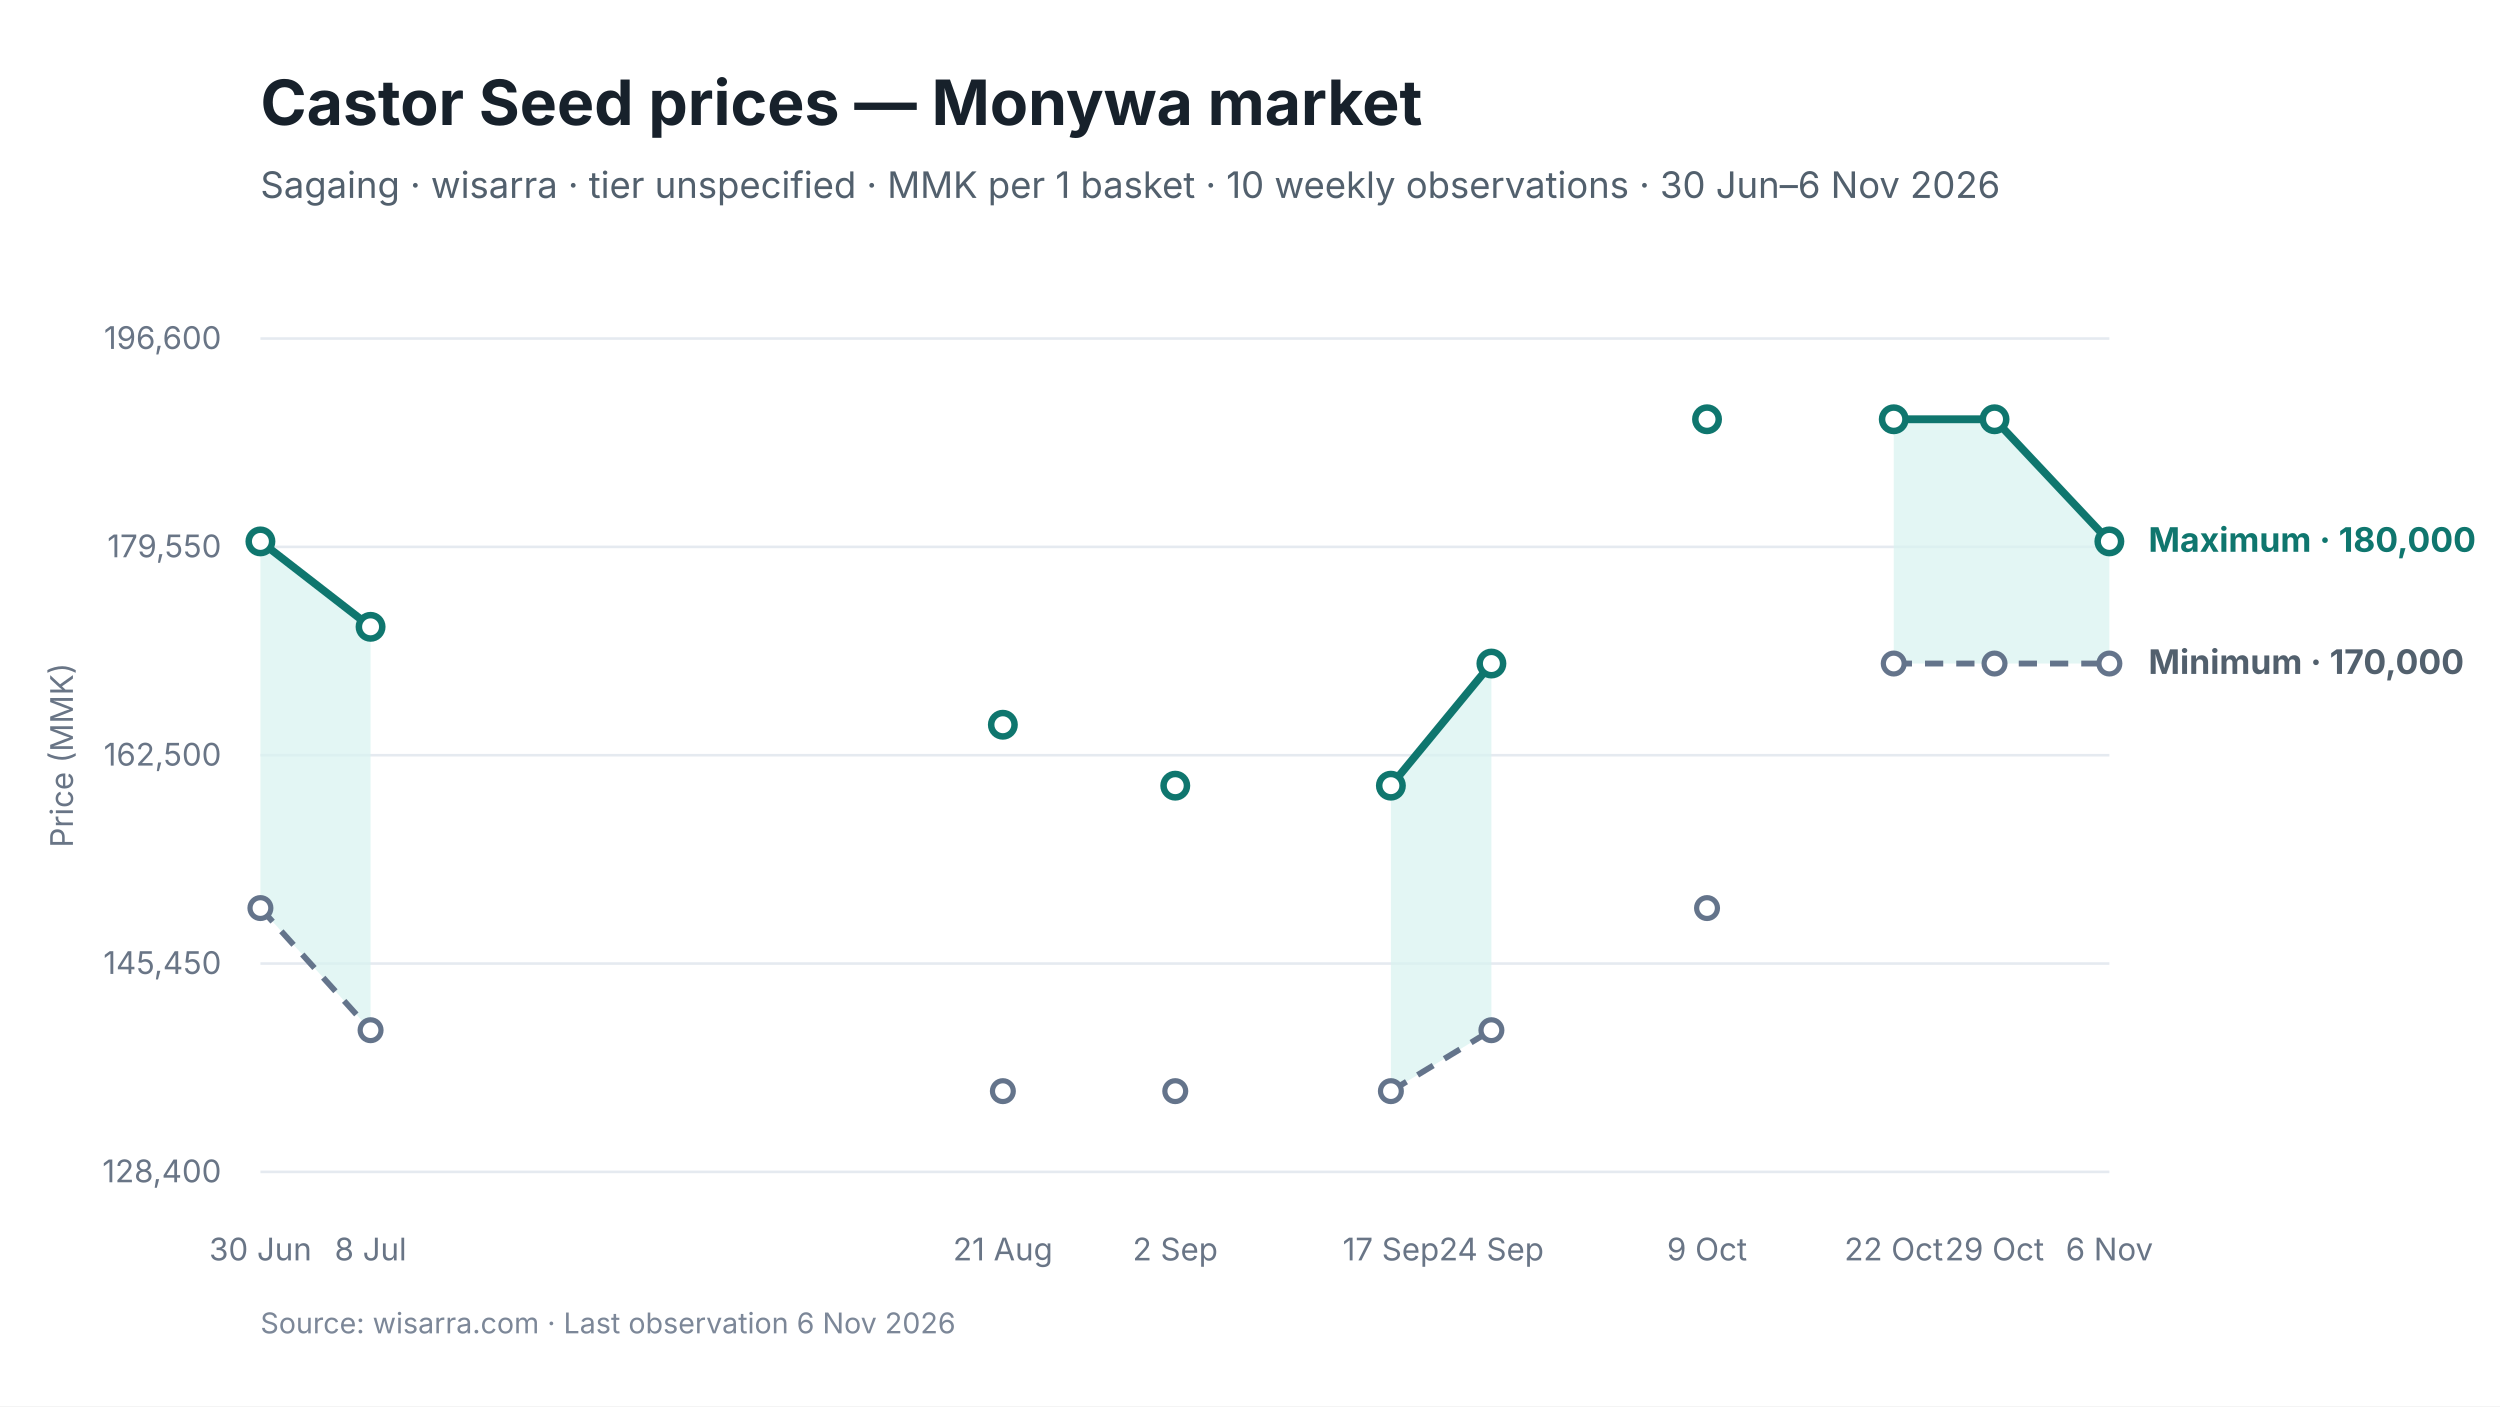
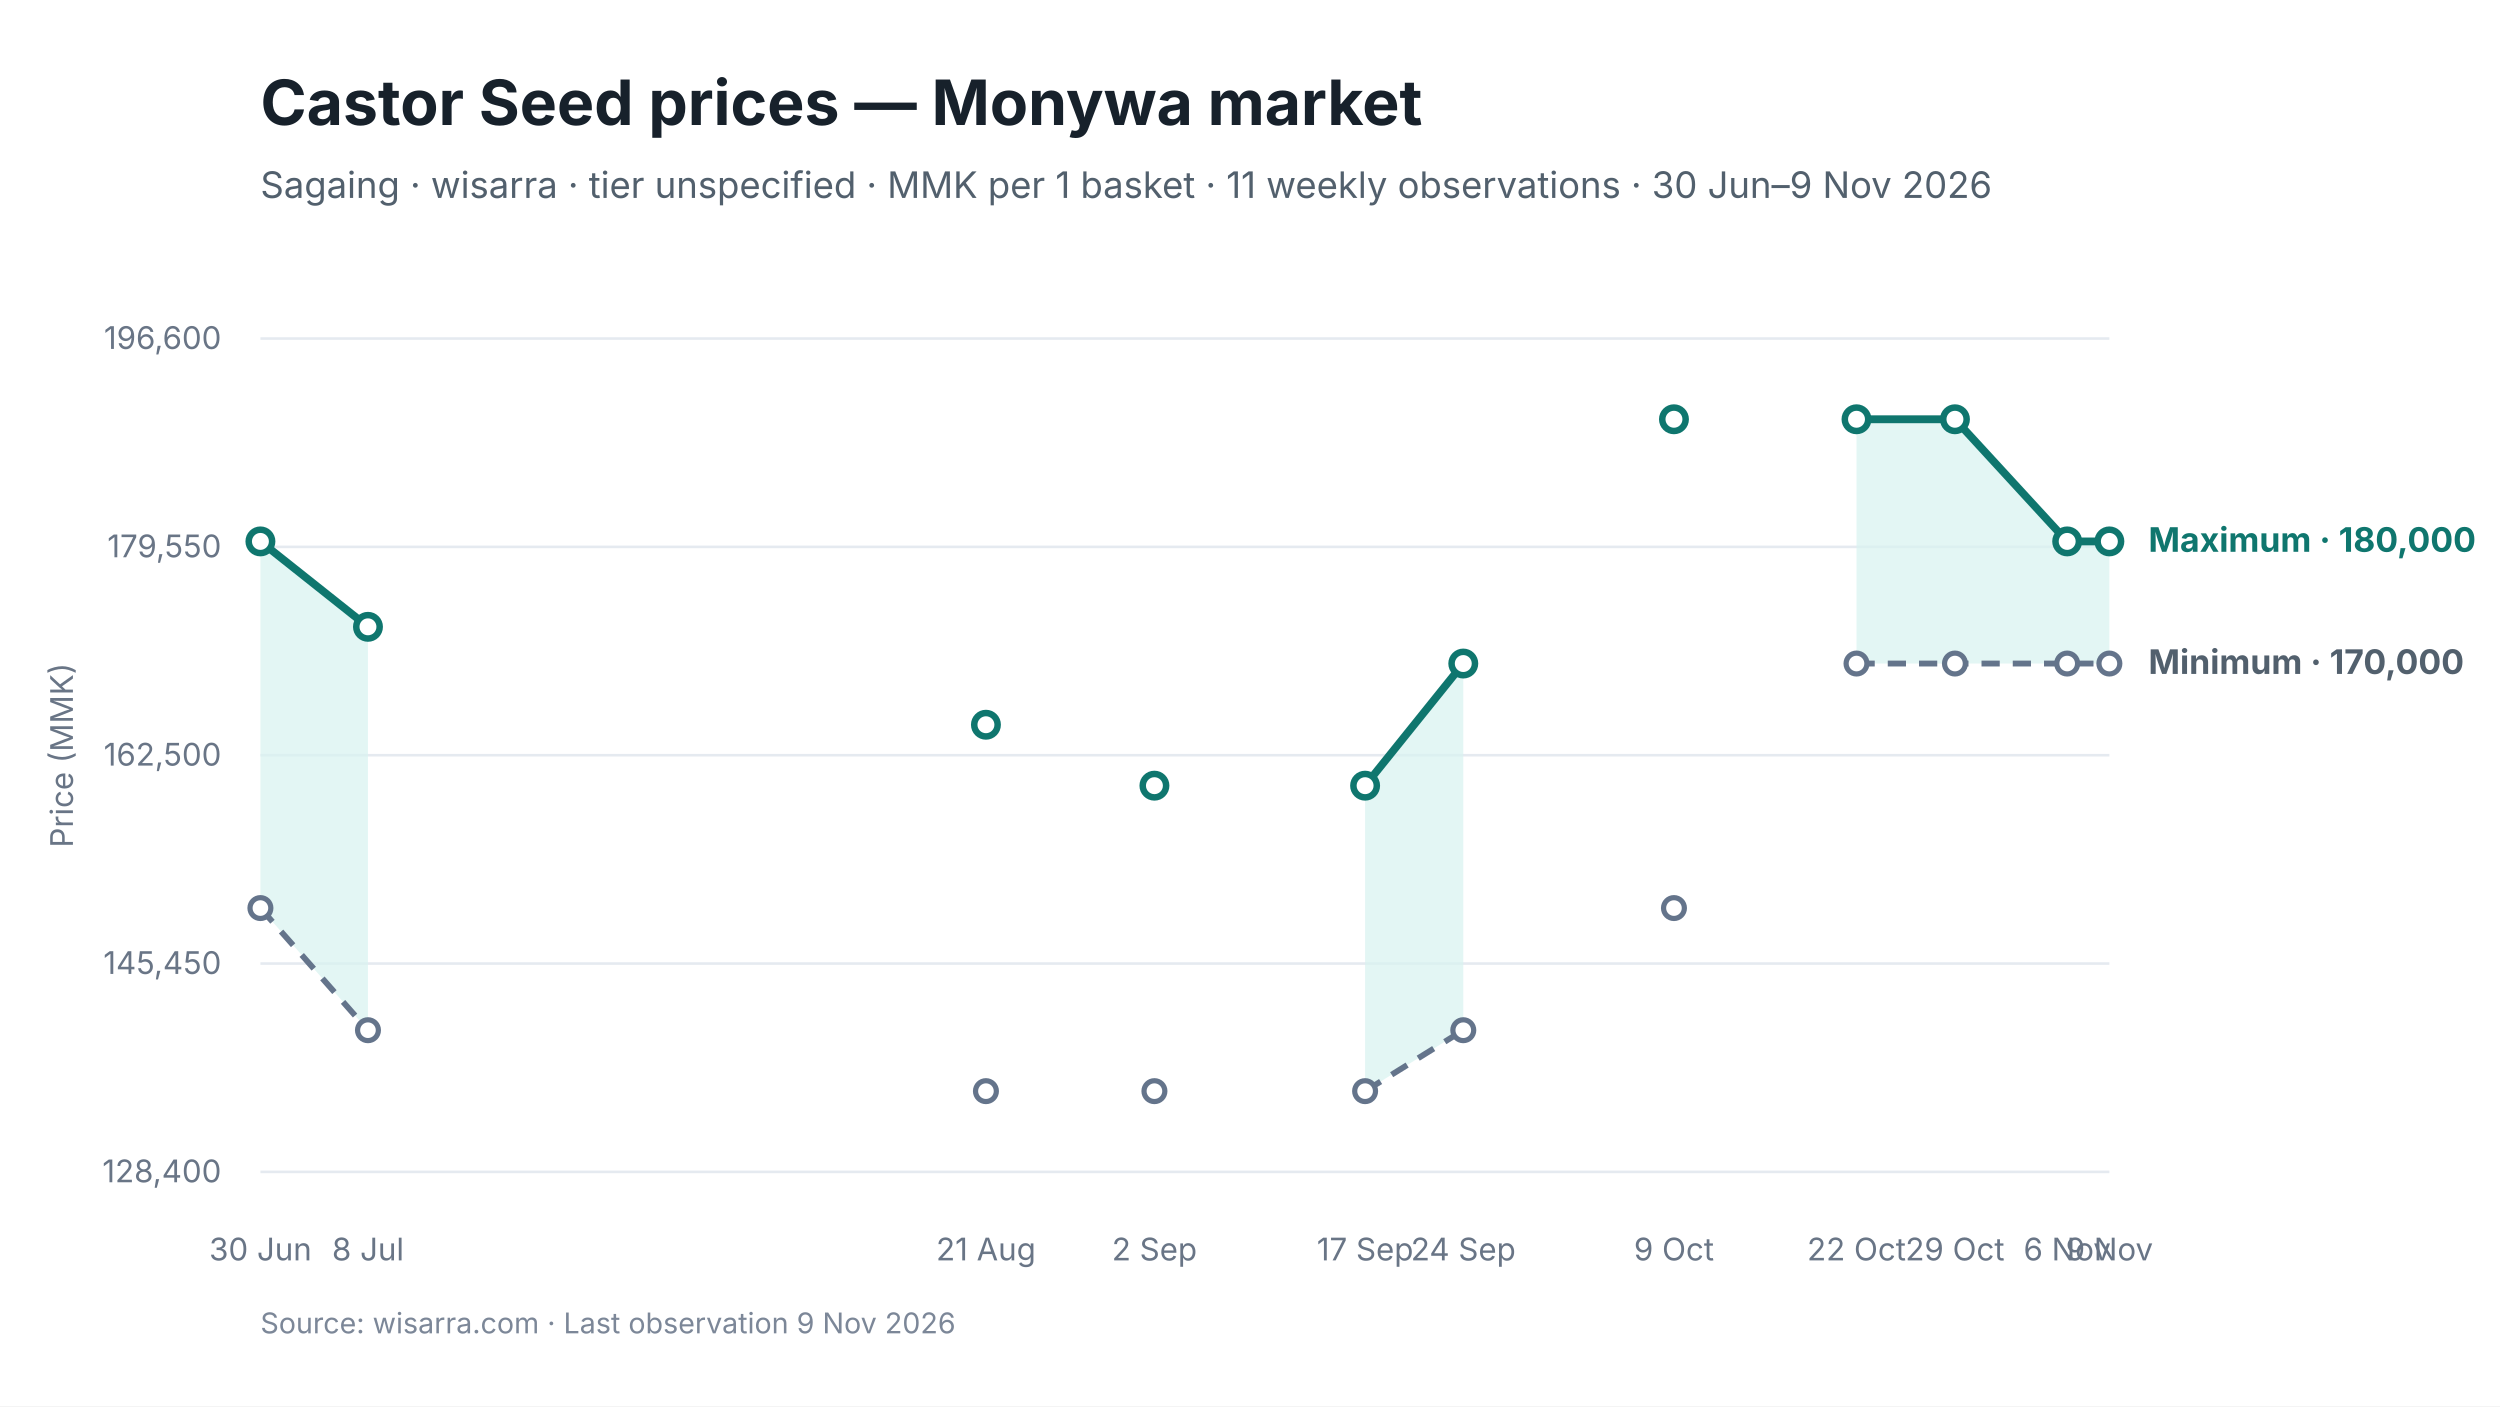
<svg xmlns="http://www.w3.org/2000/svg" viewBox="0 0 960 540" width="960" height="540" role="img" aria-labelledby="chart-title chart-desc">
  <style>
text { font-family: Inter, -apple-system, BlinkMacSystemFont, "Segoe UI", sans-serif; fill: #17212B; }
.chart-title { font-size: 24px; font-weight: 650; }
.subtitle { font-size: 14px; fill: #52606D; }
.axis { font-size: 12px; fill: #697586; }
.grid { stroke: #E5EAF0; stroke-width: 1; }
.range { fill: #D9F3F0; fill-opacity: 0.72; }
.maximum { stroke: #0F766E; stroke-width: 3; fill: none; }
.minimum { stroke: #64748B; stroke-width: 2.25; stroke-dasharray: 7 5; fill: none; }
.modal { stroke: #2563EB; stroke-width: 3; fill: none; }
.point-max { fill: #FFFFFF; stroke: #0F766E; stroke-width: 2.5; }
.point-min { fill: #FFFFFF; stroke: #64748B; stroke-width: 2; }
.point-modal { fill: #FFFFFF; stroke: #2563EB; stroke-width: 2.5; }
.direct-label { font-size: 13px; font-weight: 650; }
.maximum-label { fill: #0F766E; }
.minimum-label { fill: #52606D; }
.combined-label { fill: #334155; }
.modal-label { fill: #1D4ED8; }
.source { font-size: 11px; fill: #7C8798; }
</style>
  <rect width="960" height="540" fill="#FFFFFF" />
  <text id="chart-title" x="100" y="48" class="chart-title">Castor Seed prices — Monywa market</text>
-   <text x="100" y="76" class="subtitle">Sagaing · wisarra · tier unspecified · MMK per 1 basket · 10 weekly observations · 30 Jun–6 Nov 2026</text>
+   <text x="100" y="76" class="subtitle">Sagaing · wisarra · tier unspecified · MMK per 1 basket · 11 weekly observations · 30 Jun–9 Nov 2026</text>
  <line x1="100" y1="130.0" x2="810" y2="130.0" class="grid" />
  <text x="85" y="134.0" text-anchor="end" class="axis">196,600</text>
  <line x1="100" y1="210.0" x2="810" y2="210.0" class="grid" />
  <text x="85" y="214.0" text-anchor="end" class="axis">179,550</text>
  <line x1="100" y1="290.0" x2="810" y2="290.0" class="grid" />
  <text x="85" y="294.0" text-anchor="end" class="axis">162,500</text>
  <line x1="100" y1="370.0" x2="810" y2="370.0" class="grid" />
  <text x="85" y="374.0" text-anchor="end" class="axis">145,450</text>
  <line x1="100" y1="450.0" x2="810" y2="450.0" class="grid" />
  <text x="85" y="454.0" text-anchor="end" class="axis">128,400</text>
-   <polygon points="100.0,348.7 142.3,395.6 142.3,240.7 100.0,207.9" class="range" />
-   <polygon points="534.1,419.0 572.7,395.6 572.7,254.8 534.1,301.7" class="range" />
-   <polygon points="727.2,254.8 765.9,254.8 810.0,254.8 810.0,207.9 765.9,161.0 727.2,161.0" class="range" />
-   <path d="M 100.0 348.7 L 142.3 395.6" class="minimum" />
-   <path d="M 534.1 419.0 L 572.7 395.6" class="minimum" />
-   <path d="M 727.2 254.8 L 765.9 254.8 L 810.0 254.8" class="minimum" />
-   <path d="M 100.0 207.9 L 142.3 240.7" class="maximum" />
-   <path d="M 534.1 301.7 L 572.7 254.8" class="maximum" />
-   <path d="M 727.2 161.0 L 765.9 161.0 L 810.0 207.9" class="maximum" />
+   <polygon points="100.0,348.7 141.3,395.6 141.3,240.7 100.0,207.9" class="range" />
+   <polygon points="524.2,419.0 561.9,395.6 561.9,254.8 524.2,301.7" class="range" />
+   <polygon points="712.9,254.8 750.7,254.8 793.8,254.8 810.0,254.8 810.0,207.9 793.8,207.9 750.7,161.0 712.9,161.0" class="range" />
+   <path d="M 100.0 348.7 L 141.3 395.6" class="minimum" />
+   <path d="M 524.2 419.0 L 561.9 395.6" class="minimum" />
+   <path d="M 712.9 254.8 L 750.7 254.8 L 793.8 254.8 L 810.0 254.8" class="minimum" />
+   <path d="M 100.0 207.9 L 141.3 240.7" class="maximum" />
+   <path d="M 524.2 301.7 L 561.9 254.8" class="maximum" />
+   <path d="M 712.9 161.0 L 750.7 161.0 L 793.8 207.9 L 810.0 207.9" class="maximum" />
  <circle cx="100.0" cy="348.7" r="4" class="point-min" />
-   <circle cx="142.3" cy="395.6" r="4" class="point-min" />
-   <circle cx="385.1" cy="419.0" r="4" class="point-min" />
-   <circle cx="451.3" cy="419.0" r="4" class="point-min" />
-   <circle cx="534.1" cy="419.0" r="4" class="point-min" />
-   <circle cx="572.7" cy="395.6" r="4" class="point-min" />
-   <circle cx="655.5" cy="348.7" r="4" class="point-min" />
-   <circle cx="727.2" cy="254.8" r="4" class="point-min" />
-   <circle cx="765.9" cy="254.8" r="4" class="point-min" />
+   <circle cx="141.3" cy="395.6" r="4" class="point-min" />
+   <circle cx="378.6" cy="419.0" r="4" class="point-min" />
+   <circle cx="443.3" cy="419.0" r="4" class="point-min" />
+   <circle cx="524.2" cy="419.0" r="4" class="point-min" />
+   <circle cx="561.9" cy="395.6" r="4" class="point-min" />
+   <circle cx="642.8" cy="348.7" r="4" class="point-min" />
+   <circle cx="712.9" cy="254.8" r="4" class="point-min" />
+   <circle cx="750.7" cy="254.8" r="4" class="point-min" />
+   <circle cx="793.8" cy="254.8" r="4" class="point-min" />
  <circle cx="810.0" cy="254.8" r="4" class="point-min" />
  <circle cx="100.0" cy="207.9" r="4.5" class="point-max" />
-   <circle cx="142.3" cy="240.7" r="4.5" class="point-max" />
-   <circle cx="385.1" cy="278.3" r="4.5" class="point-max" />
-   <circle cx="451.3" cy="301.7" r="4.5" class="point-max" />
-   <circle cx="534.1" cy="301.7" r="4.5" class="point-max" />
-   <circle cx="572.7" cy="254.8" r="4.5" class="point-max" />
-   <circle cx="655.5" cy="161.0" r="4.5" class="point-max" />
-   <circle cx="727.2" cy="161.0" r="4.5" class="point-max" />
-   <circle cx="765.9" cy="161.0" r="4.5" class="point-max" />
+   <circle cx="141.3" cy="240.7" r="4.5" class="point-max" />
+   <circle cx="378.6" cy="278.3" r="4.5" class="point-max" />
+   <circle cx="443.3" cy="301.7" r="4.5" class="point-max" />
+   <circle cx="524.2" cy="301.7" r="4.5" class="point-max" />
+   <circle cx="561.9" cy="254.8" r="4.5" class="point-max" />
+   <circle cx="642.8" cy="161.0" r="4.5" class="point-max" />
+   <circle cx="712.9" cy="161.0" r="4.5" class="point-max" />
+   <circle cx="750.7" cy="161.0" r="4.5" class="point-max" />
+   <circle cx="793.8" cy="207.9" r="4.5" class="point-max" />
  <circle cx="810.0" cy="207.9" r="4.5" class="point-max" />
  <text x="100.0" y="484" text-anchor="middle" class="axis">30 Jun</text>
-   <text x="142.3" y="484" text-anchor="middle" class="axis">8 Jul</text>
-   <text x="385.1" y="484" text-anchor="middle" class="axis">21 Aug</text>
-   <text x="451.3" y="484" text-anchor="middle" class="axis">2 Sep</text>
-   <text x="534.1" y="484" text-anchor="middle" class="axis">17 Sep</text>
-   <text x="572.7" y="484" text-anchor="middle" class="axis">24 Sep</text>
-   <text x="655.5" y="484" text-anchor="middle" class="axis">9 Oct</text>
-   <text x="727.2" y="484" text-anchor="middle" class="axis">22 Oct</text>
-   <text x="765.9" y="484" text-anchor="middle" class="axis">29 Oct</text>
-   <text x="810.0" y="484" text-anchor="middle" class="axis">6 Nov</text>
+   <text x="141.3" y="484" text-anchor="middle" class="axis">8 Jul</text>
+   <text x="378.6" y="484" text-anchor="middle" class="axis">21 Aug</text>
+   <text x="443.3" y="484" text-anchor="middle" class="axis">2 Sep</text>
+   <text x="524.2" y="484" text-anchor="middle" class="axis">17 Sep</text>
+   <text x="561.9" y="484" text-anchor="middle" class="axis">24 Sep</text>
+   <text x="642.8" y="484" text-anchor="middle" class="axis">9 Oct</text>
+   <text x="712.9" y="484" text-anchor="middle" class="axis">22 Oct</text>
+   <text x="750.7" y="484" text-anchor="middle" class="axis">29 Oct</text>
+   <text x="793.8" y="484" text-anchor="middle" class="axis">6 Nov</text>
+   <text x="810.0" y="484" text-anchor="middle" class="axis">9 Nov</text>
  <text x="825.0" y="211.9" class="direct-label maximum-label">Maximum · 180,000</text>
  <text x="825.0" y="258.8" class="direct-label minimum-label">Minimum · 170,000</text>
  <text x="28" y="290.0" text-anchor="middle" class="axis" transform="rotate(-90 28 290.0)">Price (MMK)</text>
-   <text x="100" y="512" class="source">Source: wisarra.com · Last observation 6 Nov 2026</text>
+   <text x="100" y="512" class="source">Source: wisarra.com · Last observation 9 Nov 2026</text>
</svg>
